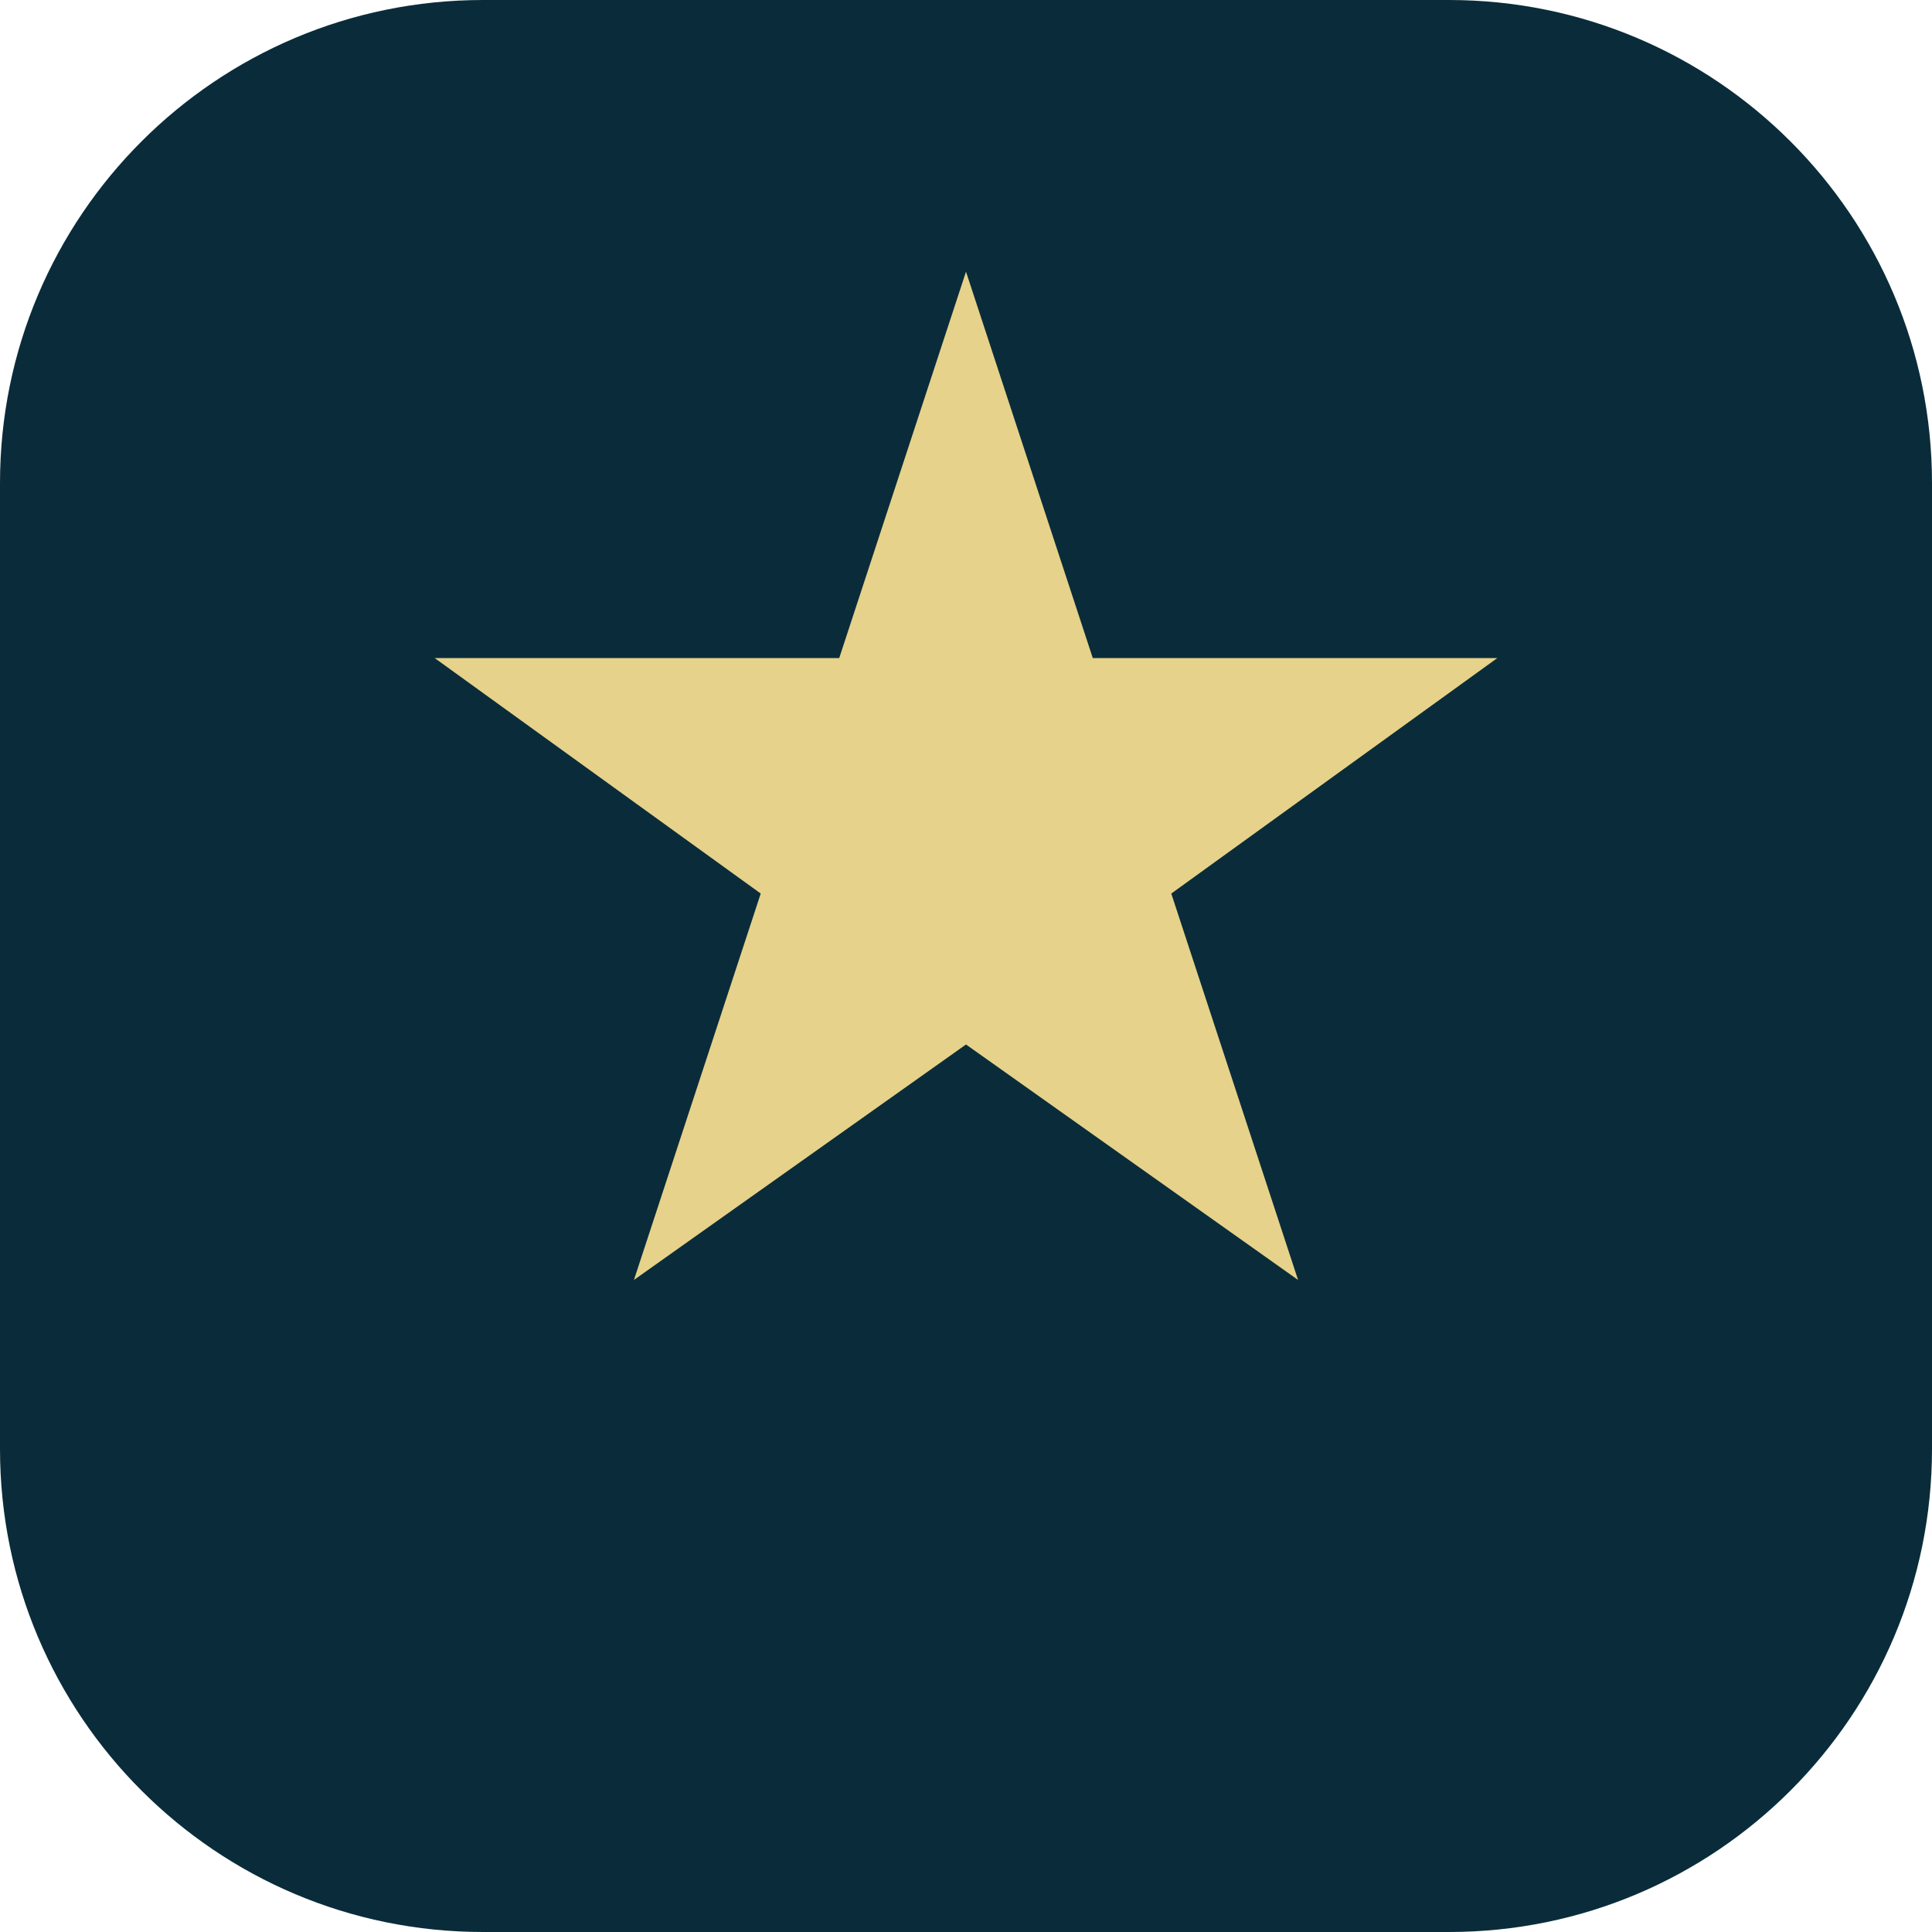
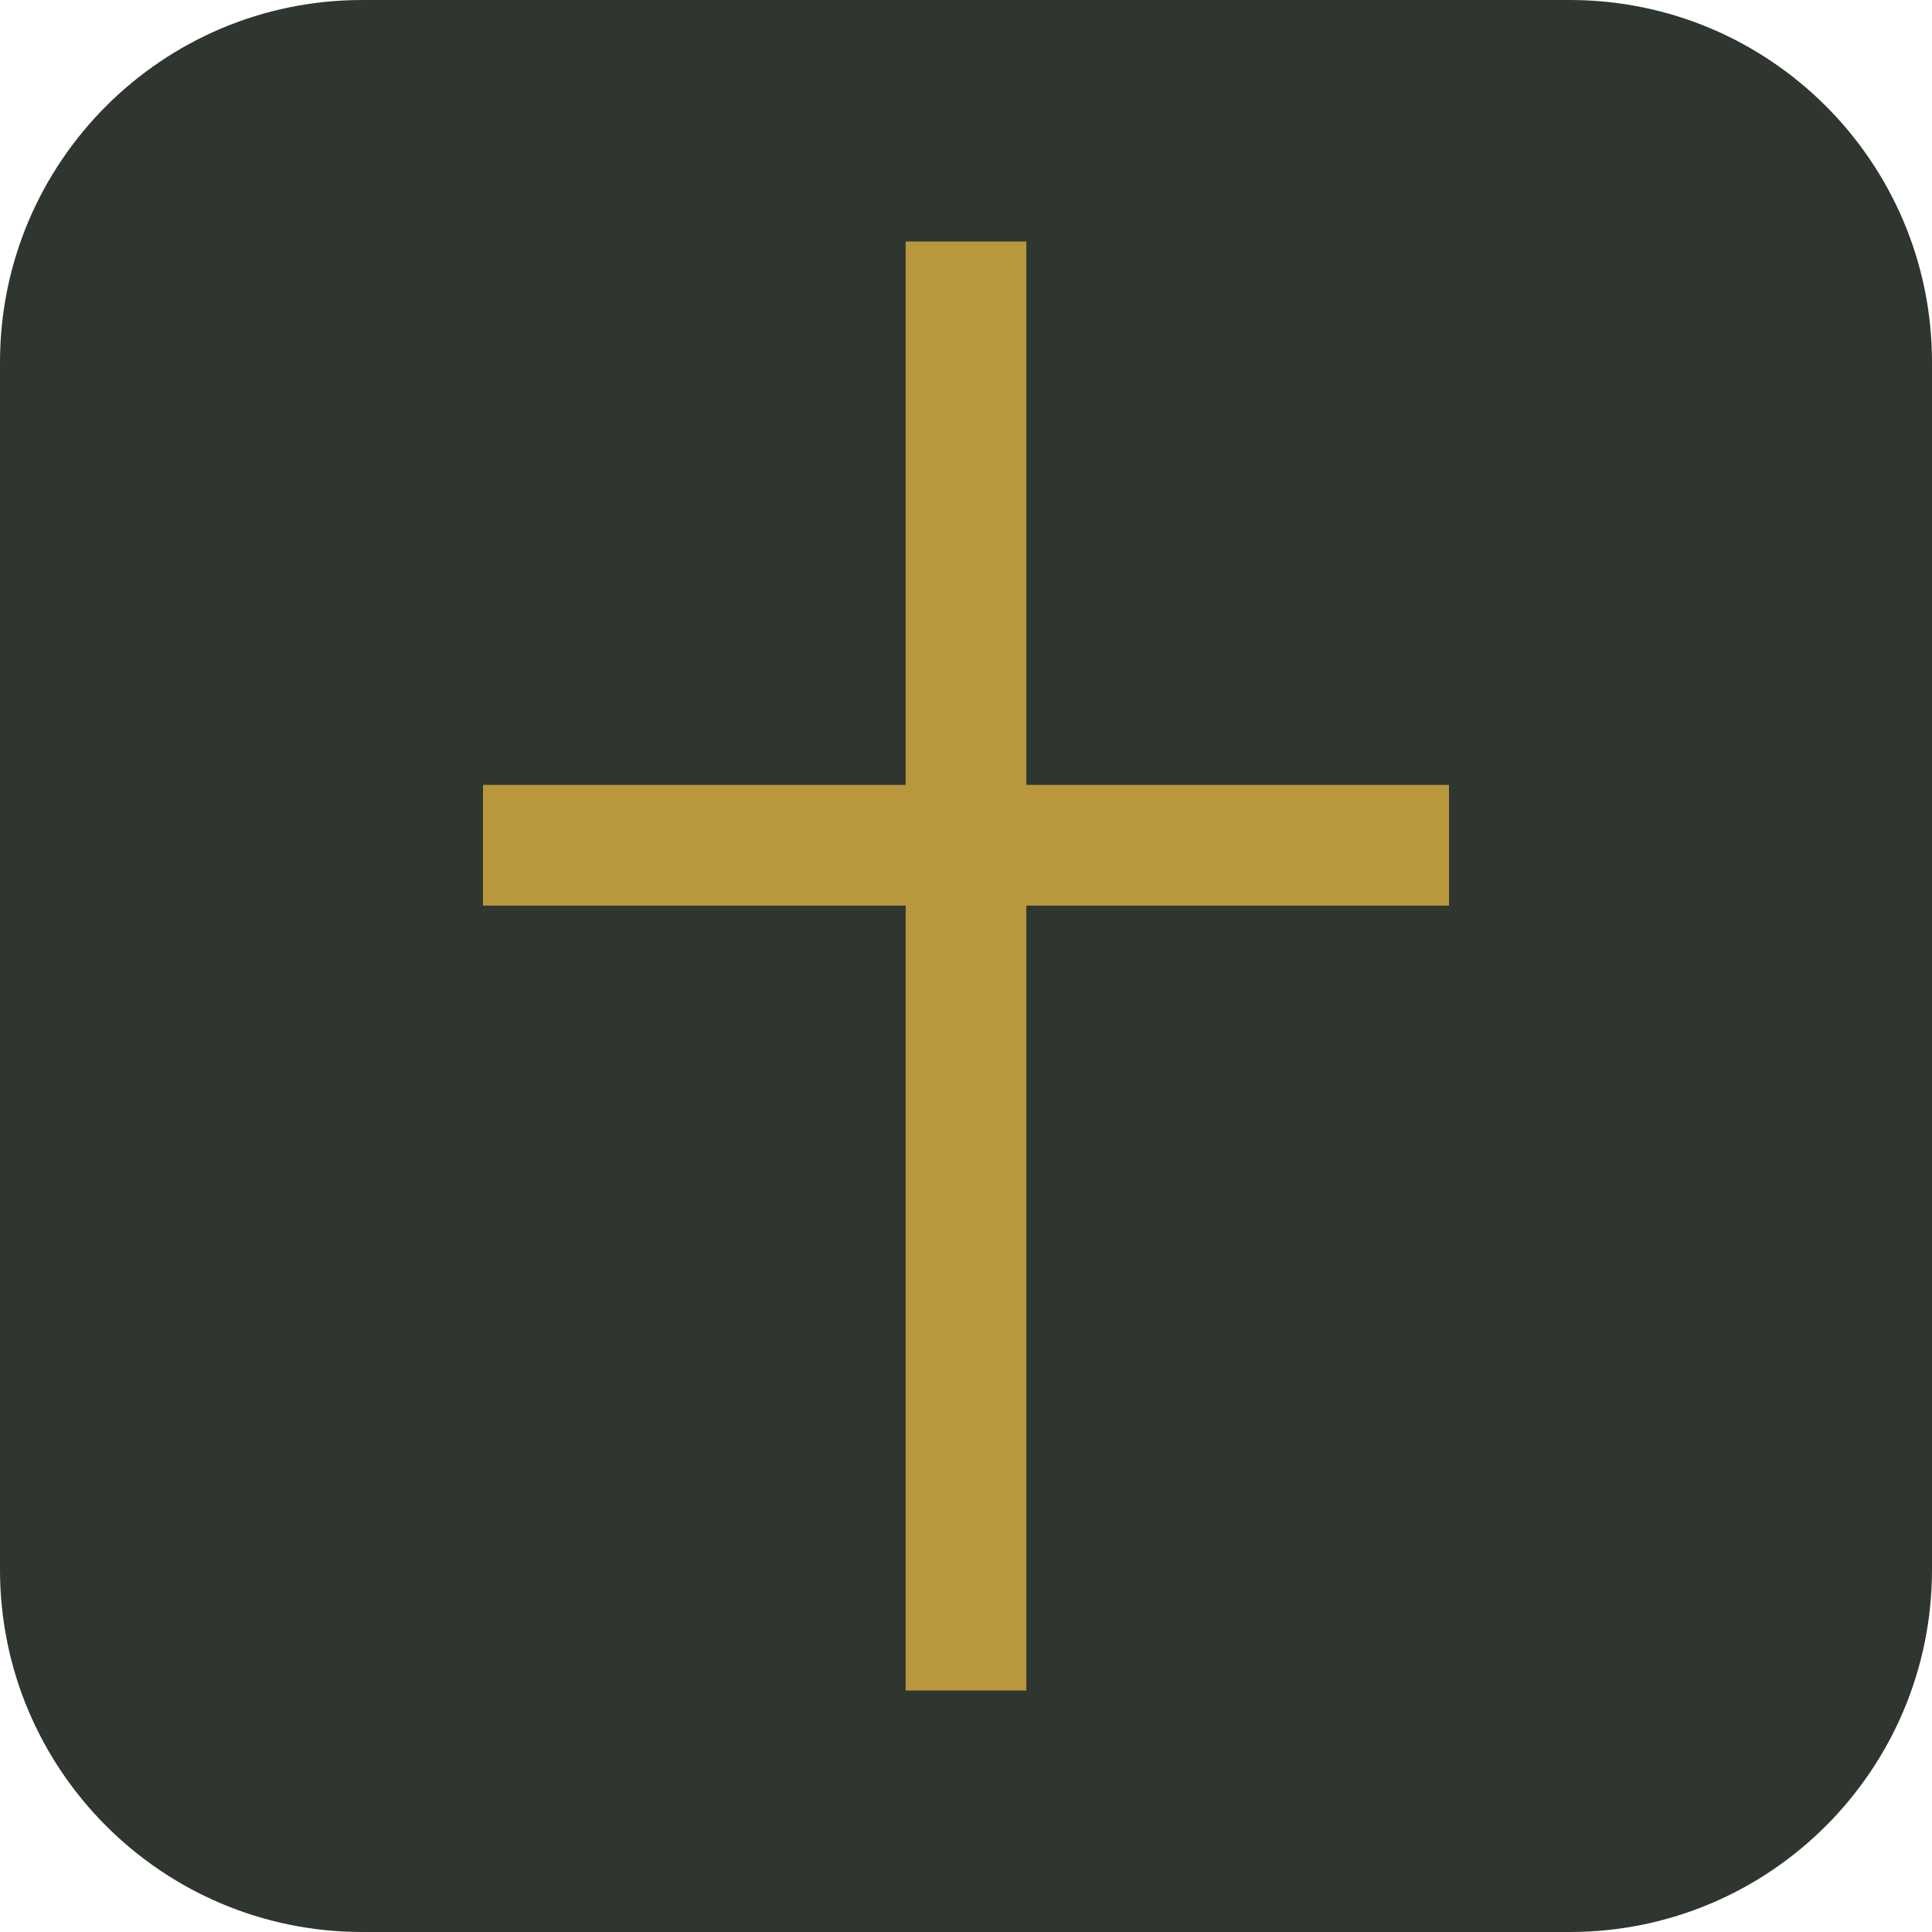
- <svg xmlns="http://www.w3.org/2000/svg" viewBox="0 0 32 32">
-   <rect width="32" height="32" rx="8" fill="#0a2c3a" />
-   <path fill="#e6d28a" d="M16 4.5l2.1 6.4h6.7l-5.4 3.9 2.1 6.4L16 17.3l-5.5 3.9 2.1-6.4-5.4-3.9h6.7L16 4.5z" />
+ <svg xmlns="http://www.w3.org/2000/svg" viewBox="0 0 64 64">
+   <rect width="64" height="64" rx="12" fill="#2f3630" />
+   <path fill="#b8973d" d="M30 8h4v18h14v4H34v26h-4V30H16v-4h14V8z" />
</svg>
